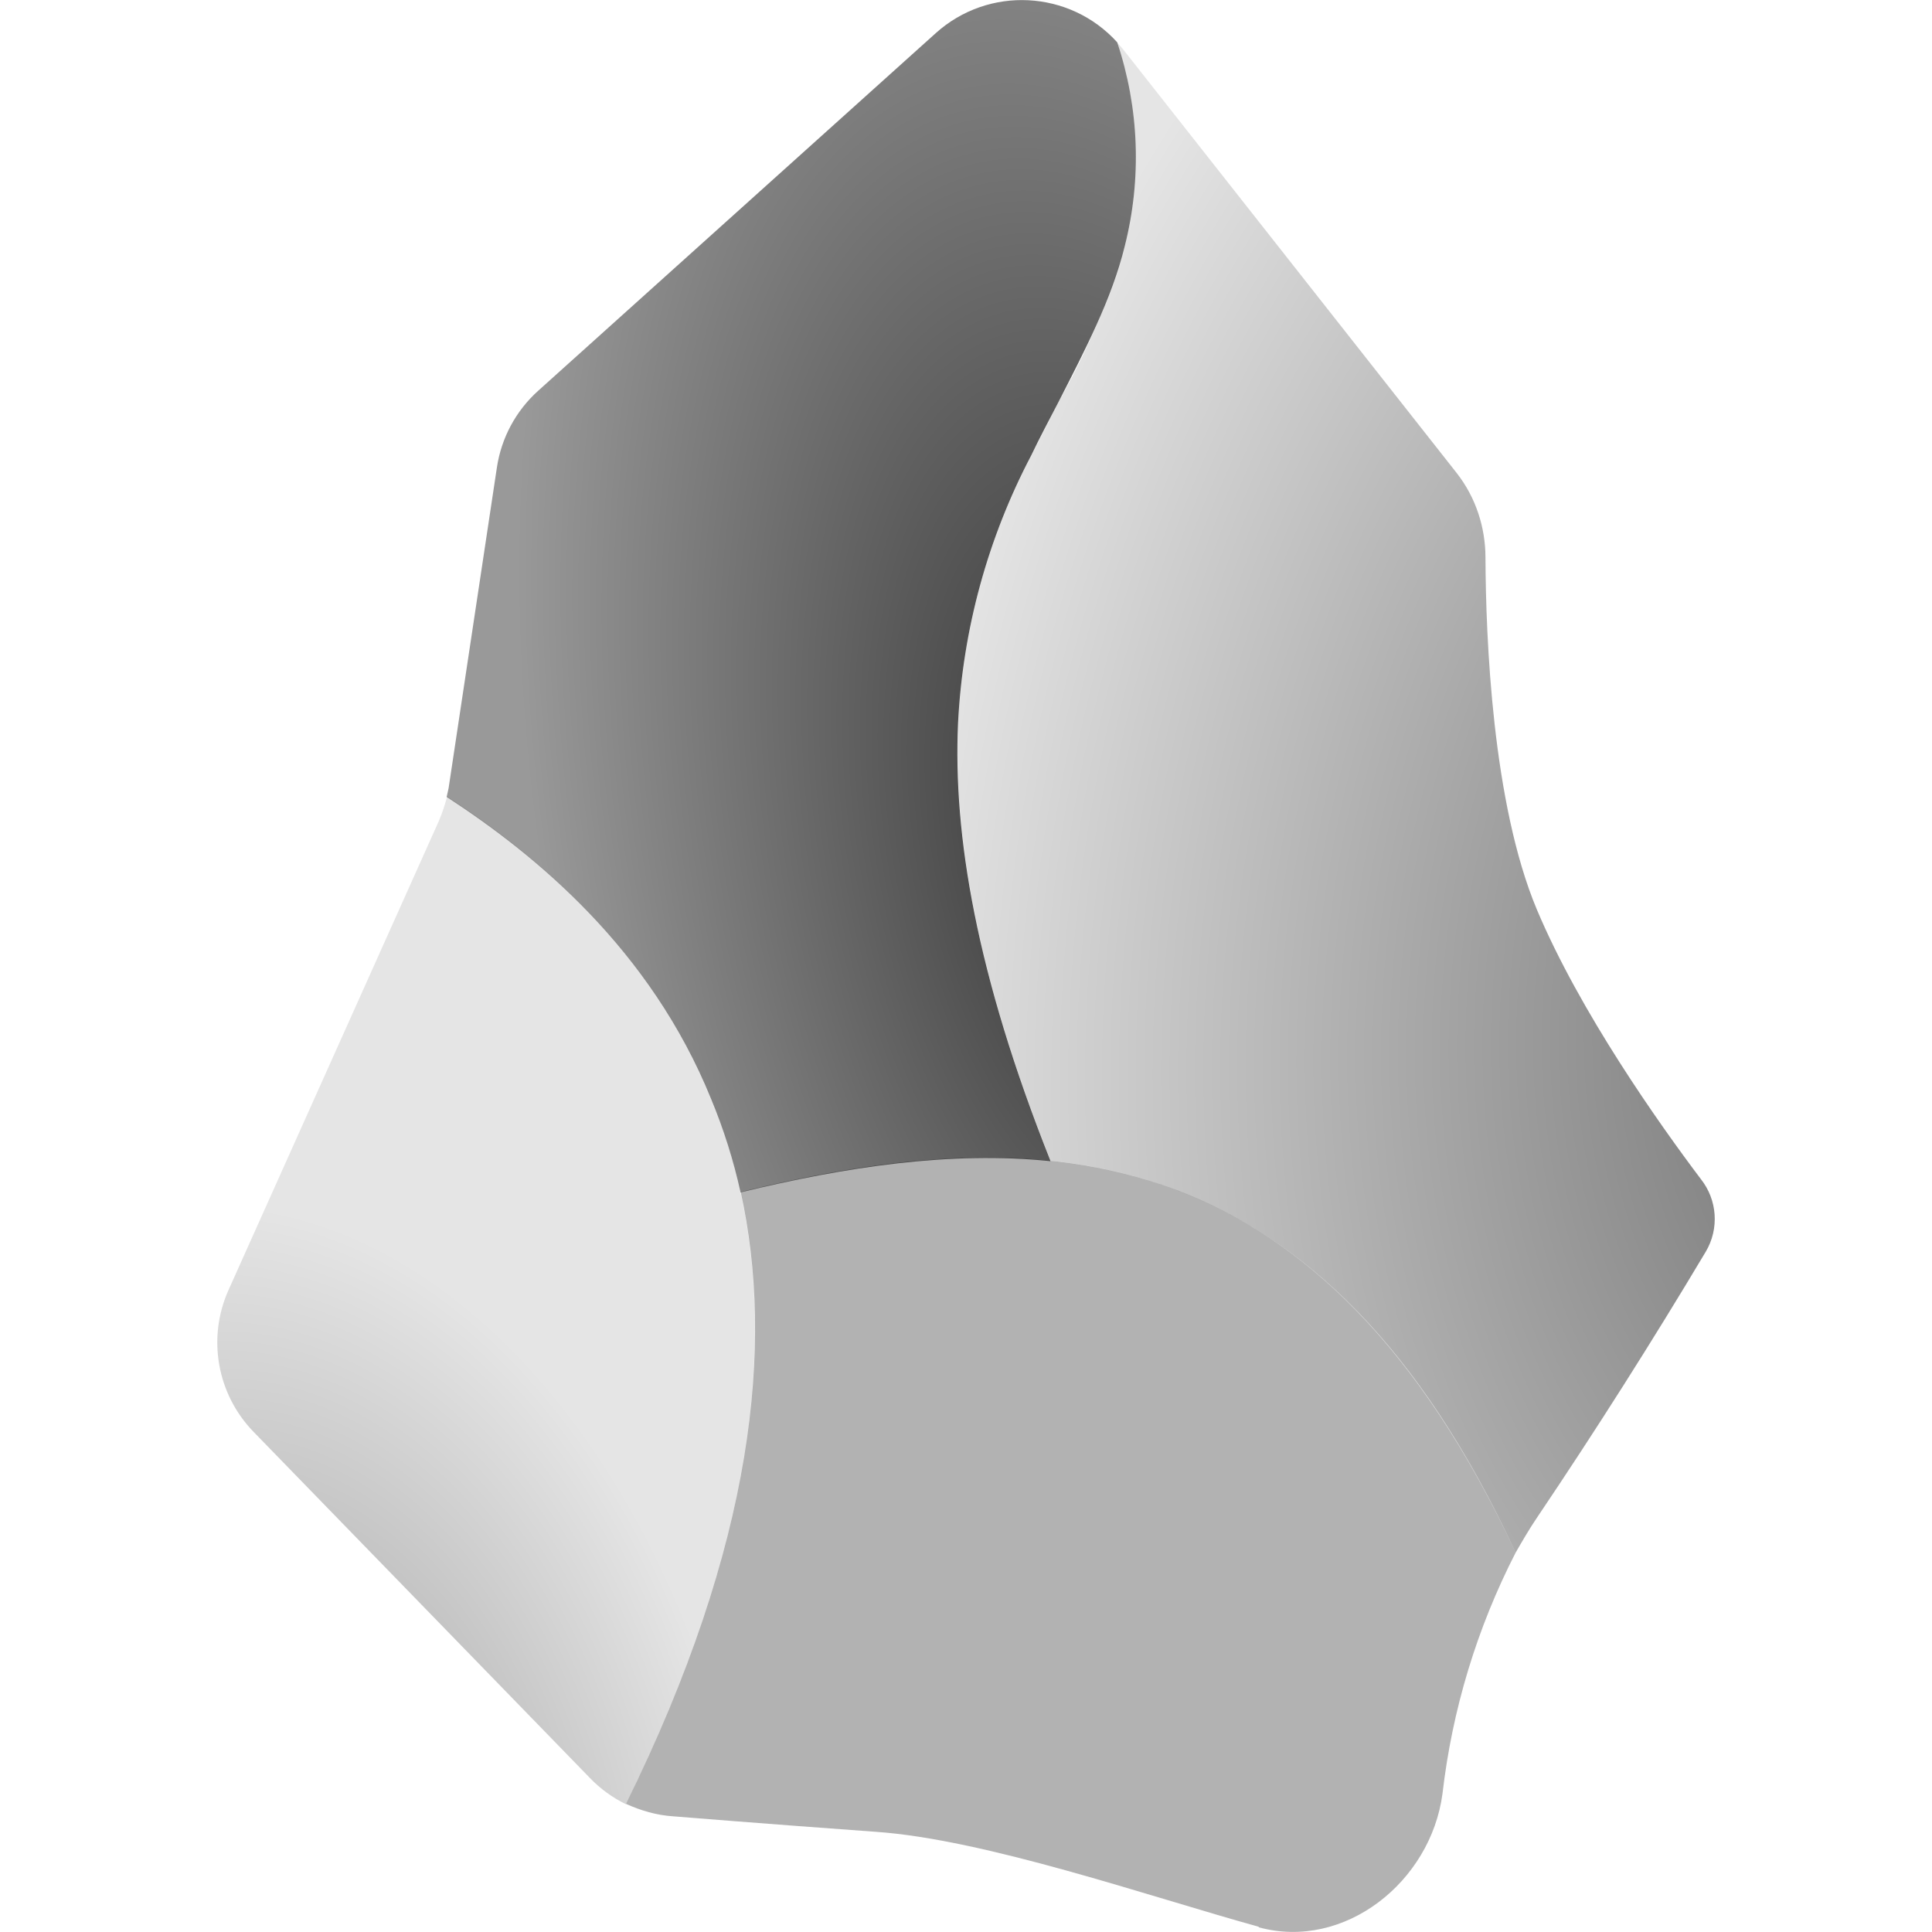
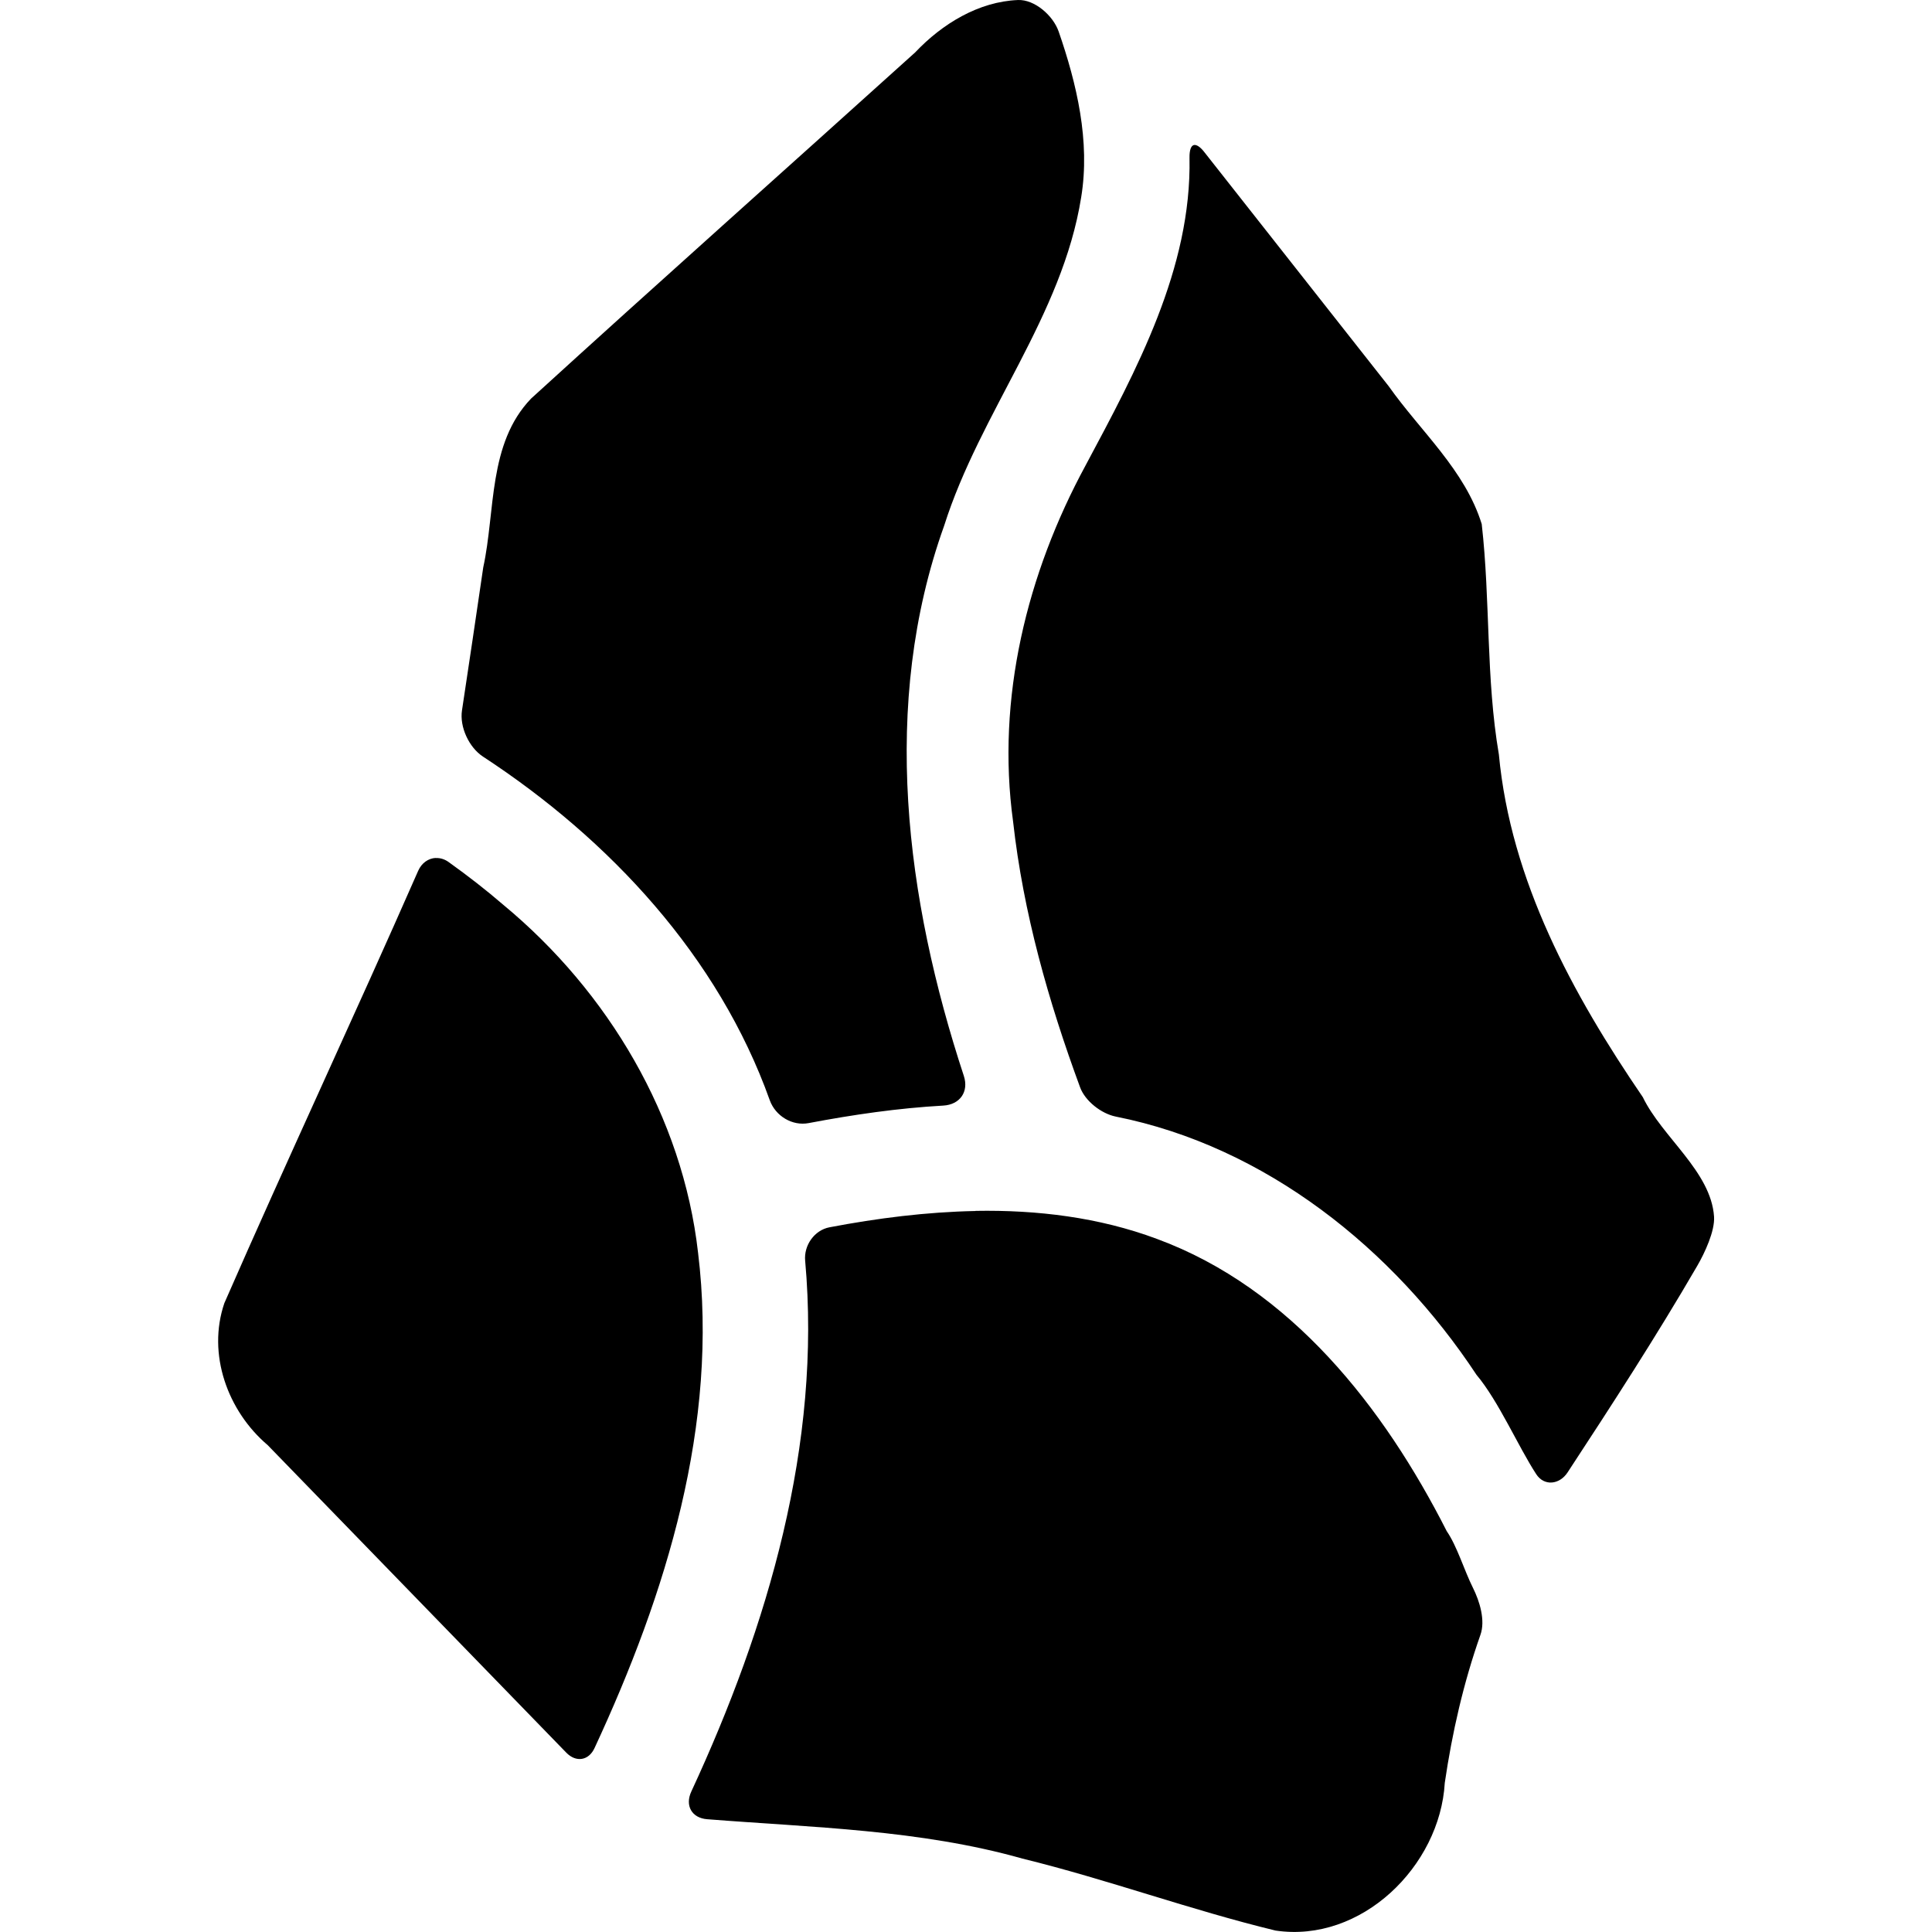
<svg xmlns="http://www.w3.org/2000/svg" height="16px" viewBox="0 0 16 16" width="16px" version="1.1" id="svg135">
-   <defs id="defs139">
-     <radialGradient id="logo-bottom-left" cx="0" cy="0" gradientTransform="matrix(-0.9061513,-5.905607,3.937071,-0.5936853,2.271911,15.91903)" gradientUnits="userSpaceOnUse" r="1">
-       <stop offset="0" stop-color="#fff" stop-opacity=".4" id="stop1-3" style="stop-color:#000000;stop-opacity:0.4;" />
-       <stop offset="1" stop-opacity=".1" id="stop2-6" style="stop-color:#000000;stop-opacity:0.102;" />
-     </radialGradient>
-     <radialGradient id="logo-top-right" cx="0" cy="0" gradientTransform="matrix(1.56233,-11.84246,8.749047,1.156124,16.28877,8.268515)" gradientUnits="userSpaceOnUse" r="1">
-       <stop offset="0" stop-color="#fff" stop-opacity=".6" id="stop3" style="stop-color:#000000;stop-opacity:0.6;" />
-       <stop offset="1" stop-color="#fff" stop-opacity=".1" id="stop4-7" style="stop-color:#000000;stop-opacity:0.102;" />
-     </radialGradient>
-     <radialGradient id="logo-top-left" cx="0" cy="0" gradientTransform="matrix(-1.749809,-8.99902,4.655743,-0.9061513,9.243213,7.0333)" gradientUnits="userSpaceOnUse" r="1">
-       <stop offset="0" stop-color="#fff" stop-opacity=".8" id="stop5" style="stop-color:#000000;stop-opacity:0.8;" />
-       <stop offset="1" stop-color="#fff" stop-opacity=".4" id="stop6-5" style="stop-color:#000000;stop-opacity:0.4;" />
-     </radialGradient>
-     <radialGradient id="logo-bottom-right" cx="0" cy="0" gradientTransform="matrix(-2.405988,-4.905716,5.624387,-2.780947,8.513143,18.23128)" gradientUnits="userSpaceOnUse" r="1">
-       <stop offset="0" stop-color="#fff" stop-opacity=".3" id="stop7-3" style="stop-color:#000000;stop-opacity:0.302;" />
-       <stop offset="1" stop-opacity=".3" id="stop8-5" style="stop-color:#000000;stop-opacity:0.302;" />
-     </radialGradient>
-   </defs>
-   <path d="M 5.184,14.939 C 6.478,12.315 6.44,10.434 5.89,9.096 5.384,7.859 4.443,7.081 3.703,6.596 3.684,6.668 3.662,6.734 3.634,6.8 L 1.894,10.68 a 1.062,1.062 0 0 0 0.206,1.178 l 2.784,2.865 a 1.062,1.062 0 0 0 0.3,0.219 z" fill="url(#logo-bottom-left)" id="path19" style="fill:url(#logo-bottom-left);stroke-width:0.031" clip-path="none" />
-   <path d="m 8.699,9.612 c 0.35,0.037 0.694,0.112 1.025,0.237 1.062,0.397 2.031,1.287 2.828,3.009 0.056,-0.097 0.112,-0.194 0.175,-0.287 a 47.995,47.995 0 0 0 1.4,-2.206 0.531,0.531 0 0 0 -0.041,-0.6 c -0.344,-0.456 -1,-1.381 -1.359,-2.234 -0.369,-0.881 -0.422,-2.25 -0.425,-2.912 0,-0.253 -0.081,-0.5 -0.237,-0.7 L 9.299,0.406 A 1.062,1.062 0 0 0 9.252,0.353 3,3 0 0 1 9.315,2.041 6.196,6.196 0 0 1 8.765,3.331 L 8.54,3.775 A 5.343,5.343 0 0 0 7.934,5.993 c -0.037,0.919 0.15,2.075 0.766,3.618 z" fill="url(#logo-top-right)" id="path20" style="fill:url(#logo-top-right);stroke-width:0.031" clip-path="none" />
-   <path d="M 8.699,9.612 C 8.084,8.068 7.893,6.912 7.934,5.99 A 5.343,5.343 0 0 1 8.54,3.772 C 8.612,3.622 8.69,3.475 8.765,3.331 8.987,2.897 9.202,2.487 9.315,2.038 A 3,3 0 0 0 9.252,0.35 1.066,1.066 0 0 0 7.749,0.275 L 4.456,3.237 A 1.066,1.066 0 0 0 4.115,3.872 l -0.4,2.656 -0.016,0.072 c 0.744,0.484 1.687,1.262 2.19,2.5 a 4.593,4.593 0 0 1 0.244,0.775 c 0.875,-0.212 1.74,-0.344 2.565,-0.259 z" fill="url(#logo-top-left)" id="path21" style="fill:url(#logo-top-left);stroke-width:0.031" clip-path="none" />
-   <path d="m 10.424,15.961 c 0.709,0.194 1.425,-0.375 1.522,-1.106 a 5.843,5.843 0 0 1 0.606,-1.997 C 11.752,11.14 10.786,10.246 9.727,9.849 8.602,9.43 7.377,9.568 6.134,9.871 6.412,11.133 6.246,12.786 5.184,14.939 c 0.125,0.056 0.253,0.094 0.391,0.103 0,0 0.762,0.062 1.675,0.128 0.906,0.062 2.262,0.534 3.175,0.787 z" fill="url(#logo-bottom-right)" id="path22" style="fill:url(#logo-bottom-right);stroke-width:0.031" clip-path="none" />
+   <defs id="defs139" />
+   <path id="path23" style="fill:#000000;fill-opacity:1;stroke-width:0.04" d="M 8.431,1.1831294e-4 C 8.105,0.013 7.803,0.197 7.579,0.434 6.519,1.391 5.453,2.339 4.398,3.301 c -0.358,0.373 -0.294,0.93 -0.396,1.398 -0.058,0.395 -0.116,0.789 -0.176,1.184 -0.021,0.137 0.058,0.307 0.174,0.383 1.05,0.687 1.95,1.655 2.375,2.846 0.047,0.13 0.186,0.215 0.322,0.189 0.369,-0.07 0.741,-0.124 1.115,-0.145 0.138,-0.008 0.213,-0.115 0.17,-0.246 C 7.501,7.447 7.289,5.832 7.819,4.354 8.117,3.413 8.797,2.62 8.954,1.633 9.03,1.169 8.917,0.693 8.767,0.26 8.721,0.129 8.569,-0.005 8.431,1.1831294e-4 Z M 9.888,1.201 c -0.024,0.005 -0.038,0.041 -0.037,0.105 0.018,0.917 -0.439,1.759 -0.861,2.549 -0.486,0.896 -0.74,1.93 -0.6,2.949 0.084,0.755 0.293,1.49 0.555,2.201 0.042,0.114 0.176,0.218 0.295,0.242 1.241,0.247 2.299,1.095 2.988,2.139 0.183,0.218 0.342,0.588 0.494,0.822 0.066,0.102 0.193,0.088 0.26,-0.014 0.369,-0.563 0.736,-1.129 1.074,-1.711 0.061,-0.105 0.147,-0.288 0.139,-0.408 C 14.169,9.701 13.766,9.419 13.605,9.086 13.023,8.234 12.511,7.294 12.413,6.248 12.305,5.617 12.343,4.972 12.271,4.34 12.132,3.892 11.766,3.574 11.501,3.199 L 9.974,1.26 c -0.035,-0.045 -0.065,-0.063 -0.086,-0.059 z m -6.279,5.904 c -0.061,0.003 -0.117,0.041 -0.146,0.107 -0.526,1.198 -1.081,2.382 -1.605,3.58 -0.144,0.422 0.027,0.894 0.359,1.176 0.824,0.848 1.649,1.698 2.473,2.547 0.081,0.083 0.186,0.066 0.234,-0.039 0.593,-1.276 1.031,-2.683 0.857,-4.102 C 5.653,9.248 5.037,8.213 4.169,7.494 4.024,7.369 3.873,7.252 3.718,7.141 3.683,7.115 3.645,7.104 3.608,7.106 Z m 4.469,2.924 c -0.406,0.008 -0.81,0.059 -1.209,0.135 -0.125,0.024 -0.213,0.15 -0.201,0.277 0.137,1.518 -0.308,3.026 -0.943,4.396 -0.054,0.116 0.004,0.219 0.131,0.229 0.875,0.069 1.762,0.086 2.611,0.326 0.706,0.173 1.39,0.425 2.096,0.596 0.71,0.106 1.362,-0.532 1.402,-1.223 0.061,-0.416 0.155,-0.828 0.295,-1.225 0.043,-0.12 -0.006,-0.279 -0.062,-0.391 -0.073,-0.146 -0.13,-0.342 -0.217,-0.469 -0.52,-1.024 -1.29,-2.011 -2.4,-2.42 -0.479,-0.179 -0.993,-0.241 -1.502,-0.232 z" />
</svg>
